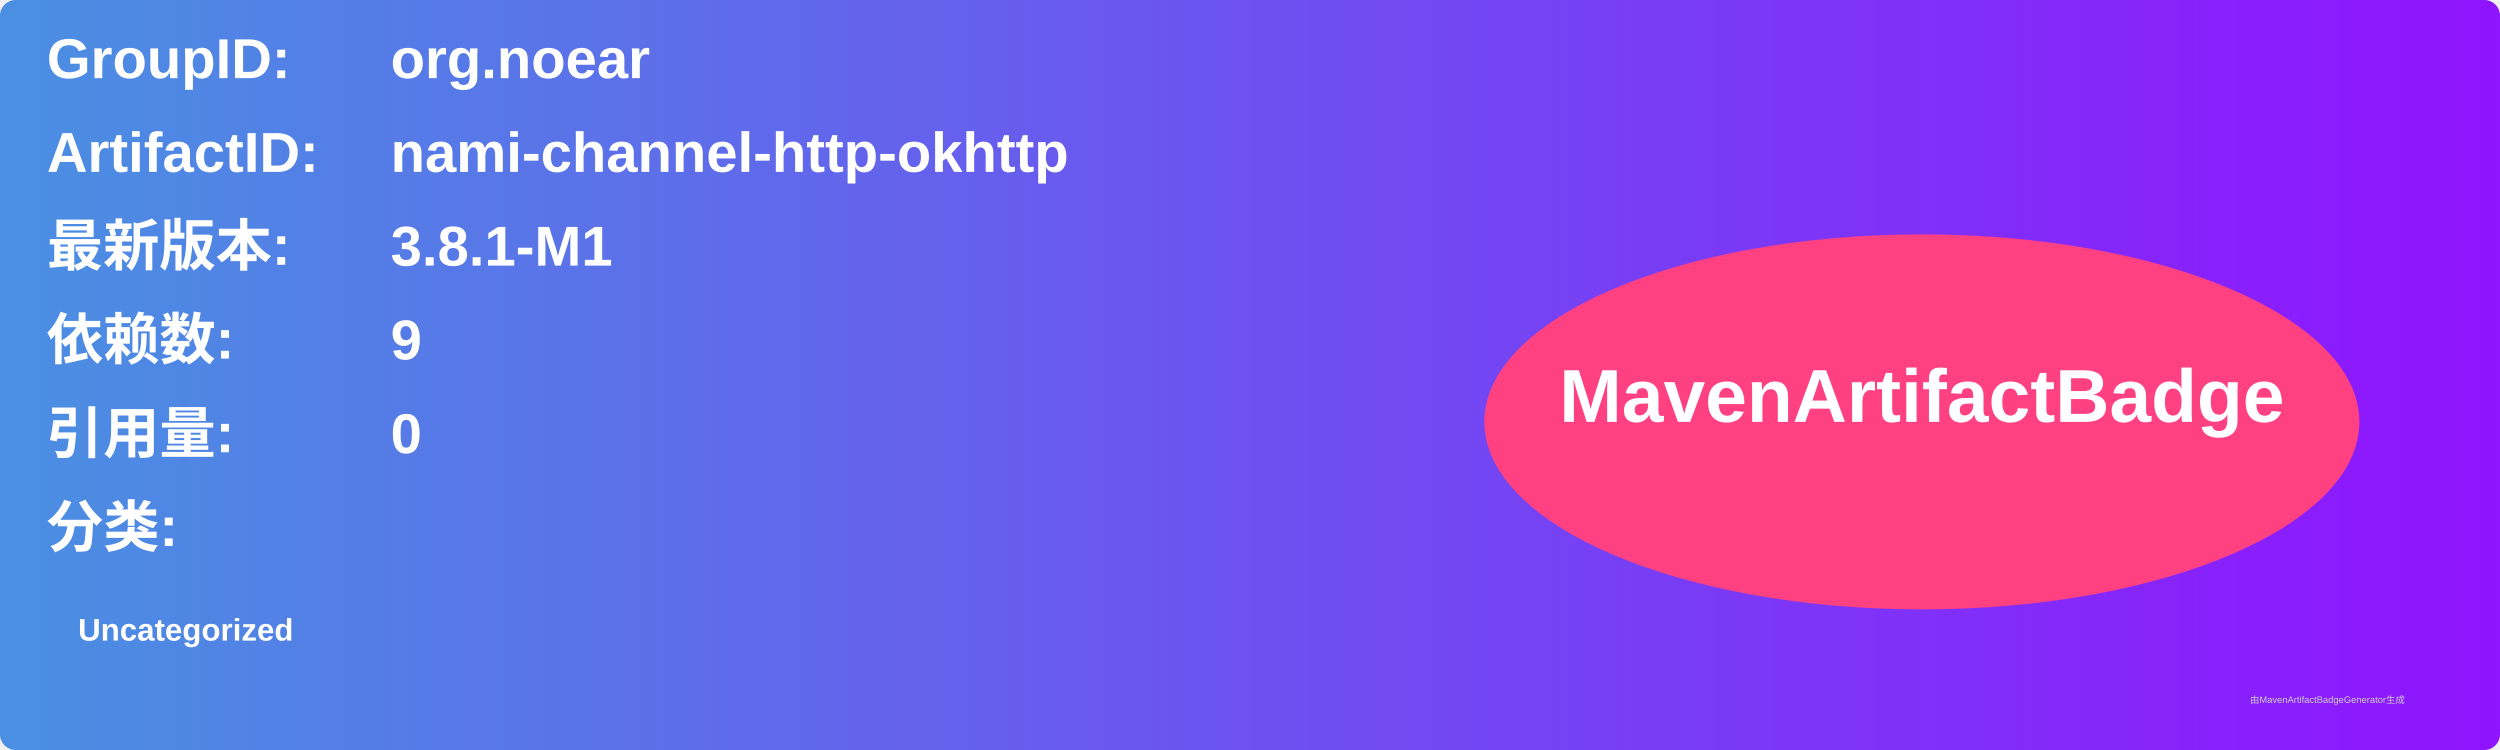
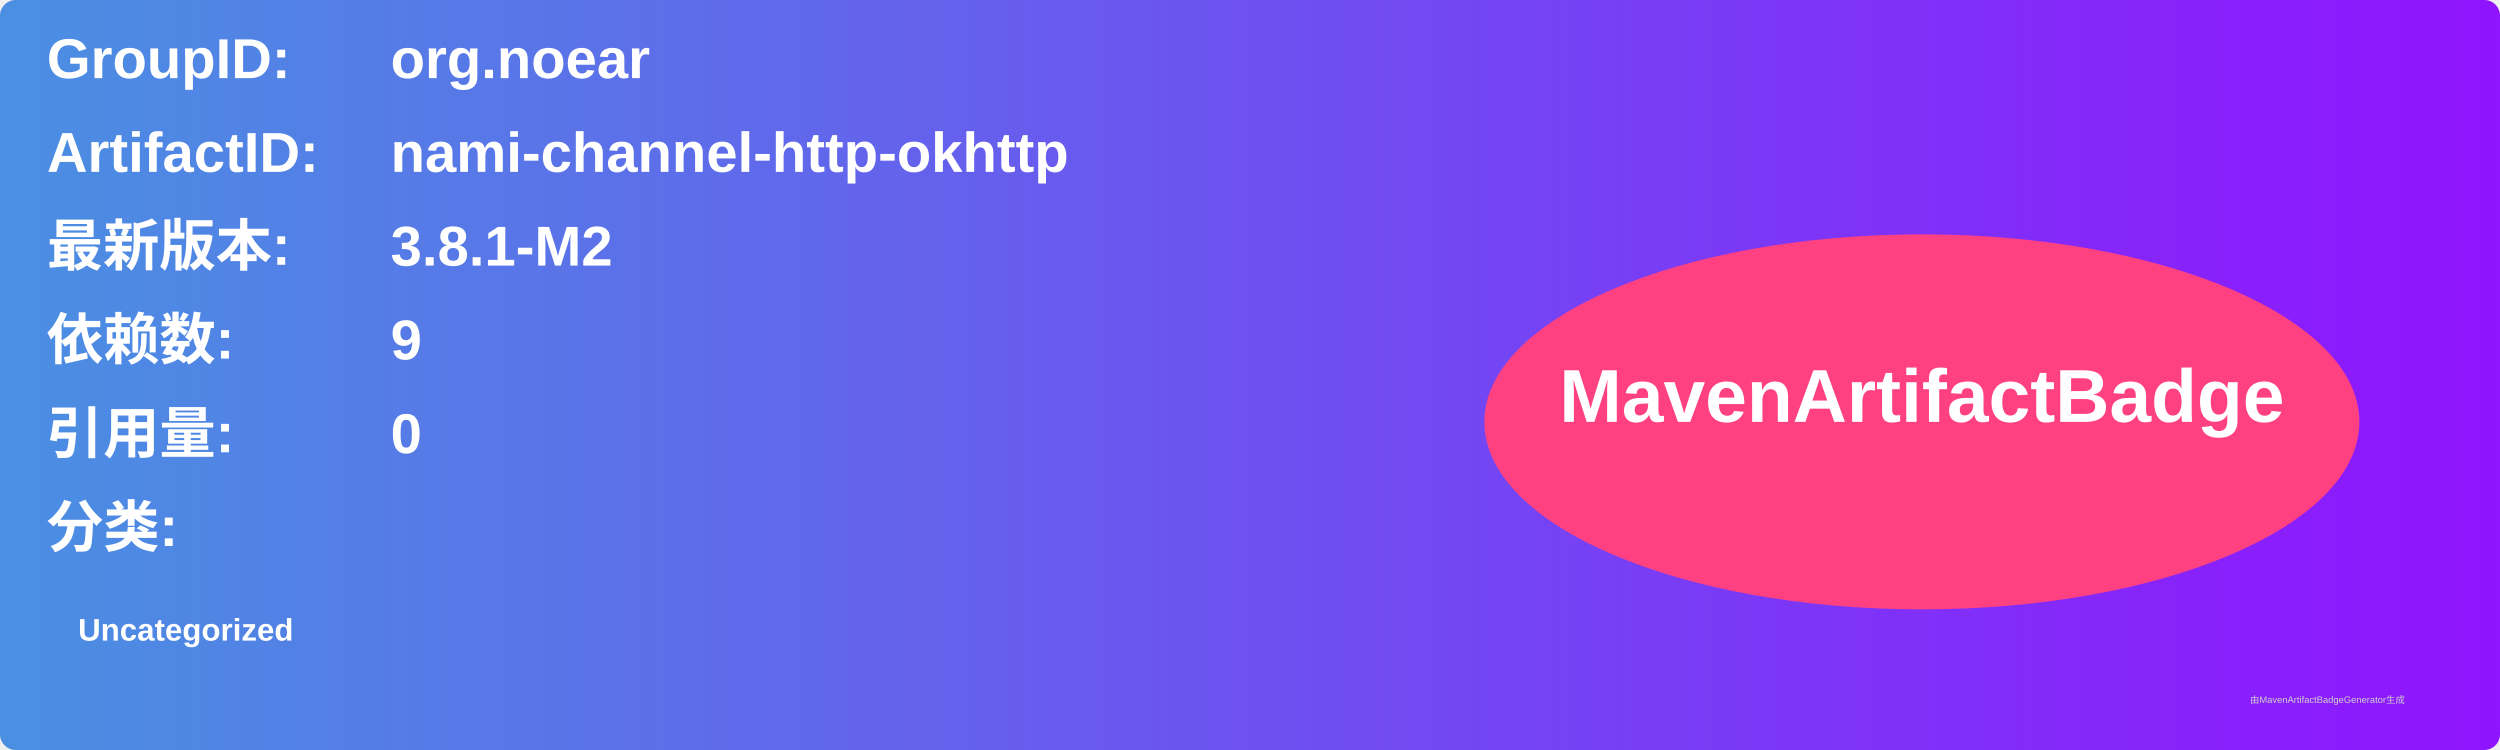
<svg xmlns="http://www.w3.org/2000/svg" width="800" height="240" viewBox="0 0 800 240">
  <linearGradient id="grad" x1="0%" y1="0%" x2="100%" y2="0%">
    <stop offset="0%" stop-color="#4a90e2" />
    <stop offset="100%" stop-color="#9013fe" />
  </linearGradient>
  <rect width="100%" height="100%" rx="5" ry="5" fill="url(#grad)" />
  <g transform="translate(15, 15)">
    <text x="0" y="10" font-family="Arial" font-size="18" fill="white" font-weight="bold" width="260">GroupID:</text>
    <text x="110" y="10" font-family="Arial" font-size="18" fill="white" font-weight="bold" width="460">org.noear</text>
    <text x="0" y="40" font-family="Arial" font-size="18" fill="white" font-weight="bold" width="260">ArtifactID:</text>
    <text x="110" y="40" font-family="Arial" font-size="18" fill="white" font-weight="bold" width="460">nami-channel-http-okhttp</text>
    <text x="0" y="70" font-family="Arial" font-size="18" fill="white" font-weight="bold">最新版本:</text>
    <text x="110" y="70" font-family="Arial" font-size="18" fill="white" font-weight="bold">
-       <tspan font-weight="bold">3.8.1-M1</tspan>
+       <tspan font-weight="bold">3.8.1-M2</tspan>
    </text>
    <text x="0" y="100" font-family="Arial" font-size="18" fill="white" font-weight="bold">依赖数: </text>
    <text x="110" y="100" font-family="Arial" font-size="18" fill="white">
      <tspan font-weight="bold">9</tspan>
    </text>
    <text x="0" y="130" font-family="Arial" font-size="18" fill="white" font-weight="bold">引用量: </text>
    <text x="110" y="130" font-family="Arial" font-size="18" fill="white">
      <tspan font-weight="bold">0</tspan>
    </text>
    <text x="0" y="160" font-family="Arial" font-size="18" fill="white" font-weight="bold">分类:</text>
    <text x="10" y="190" font-family="Arial" font-size="10" fill="white">
      <tspan font-weight="bold">Uncategorized</tspan>
    </text>
    <ellipse cx="600" cy="120" rx="140" ry="60" fill="#ff4081" />
    <text x="600" y="120" text-anchor="middle" font-family="Arial" font-size="24" fill="white" font-weight="bold">MavenArtifactBadge</text>
  </g>
  <text x="720" y="225" font-family="Arial" font-size="3" fill="#d0d0d0">由MavenArtifactBadgeGenerator生成</text>
</svg>
